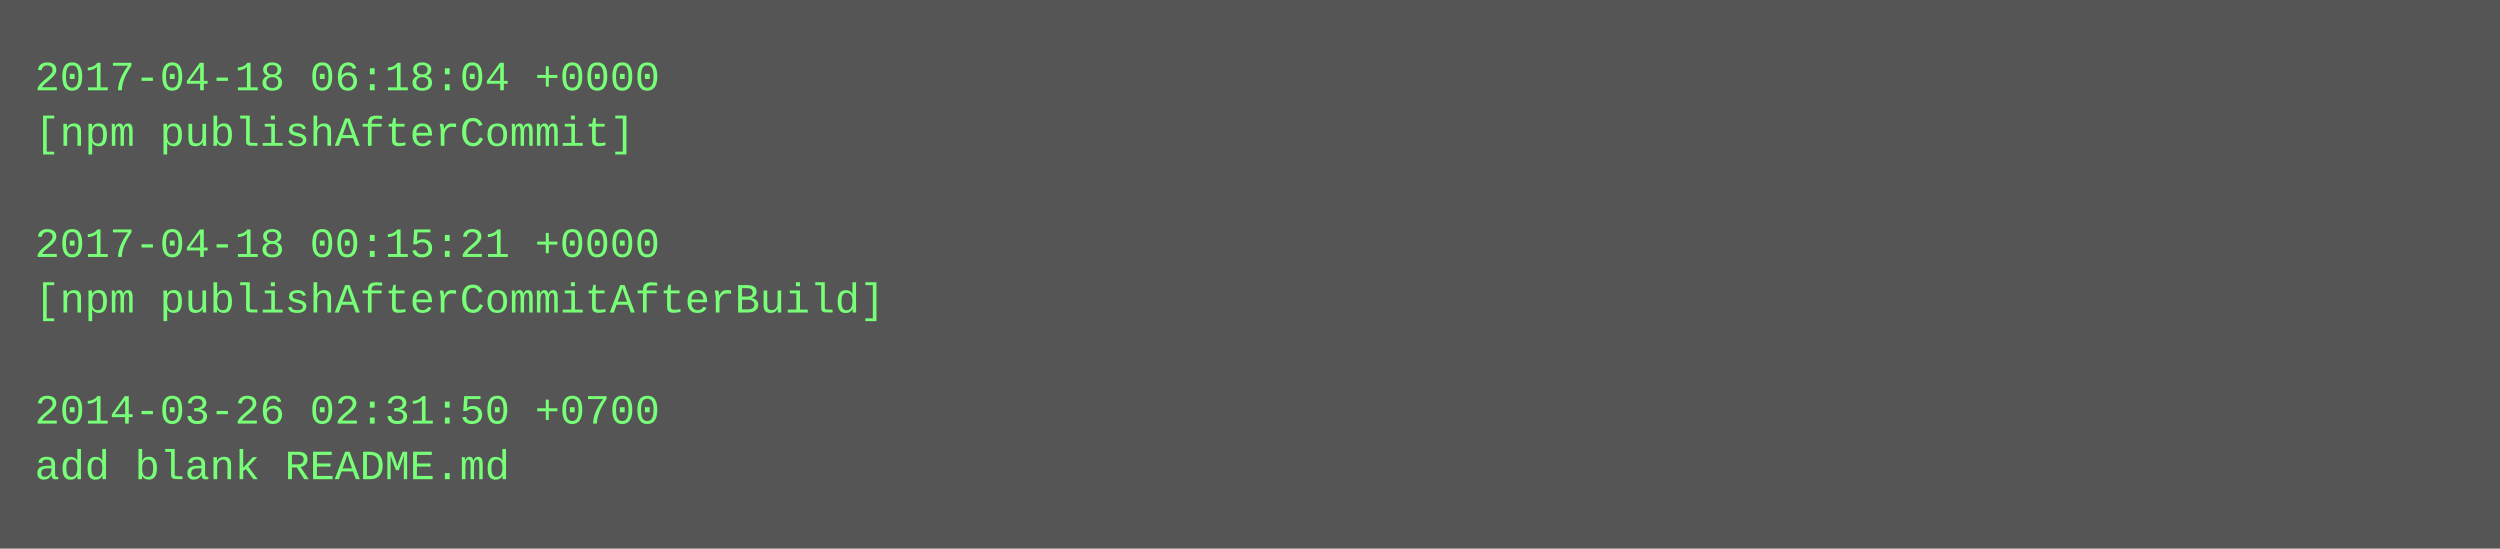
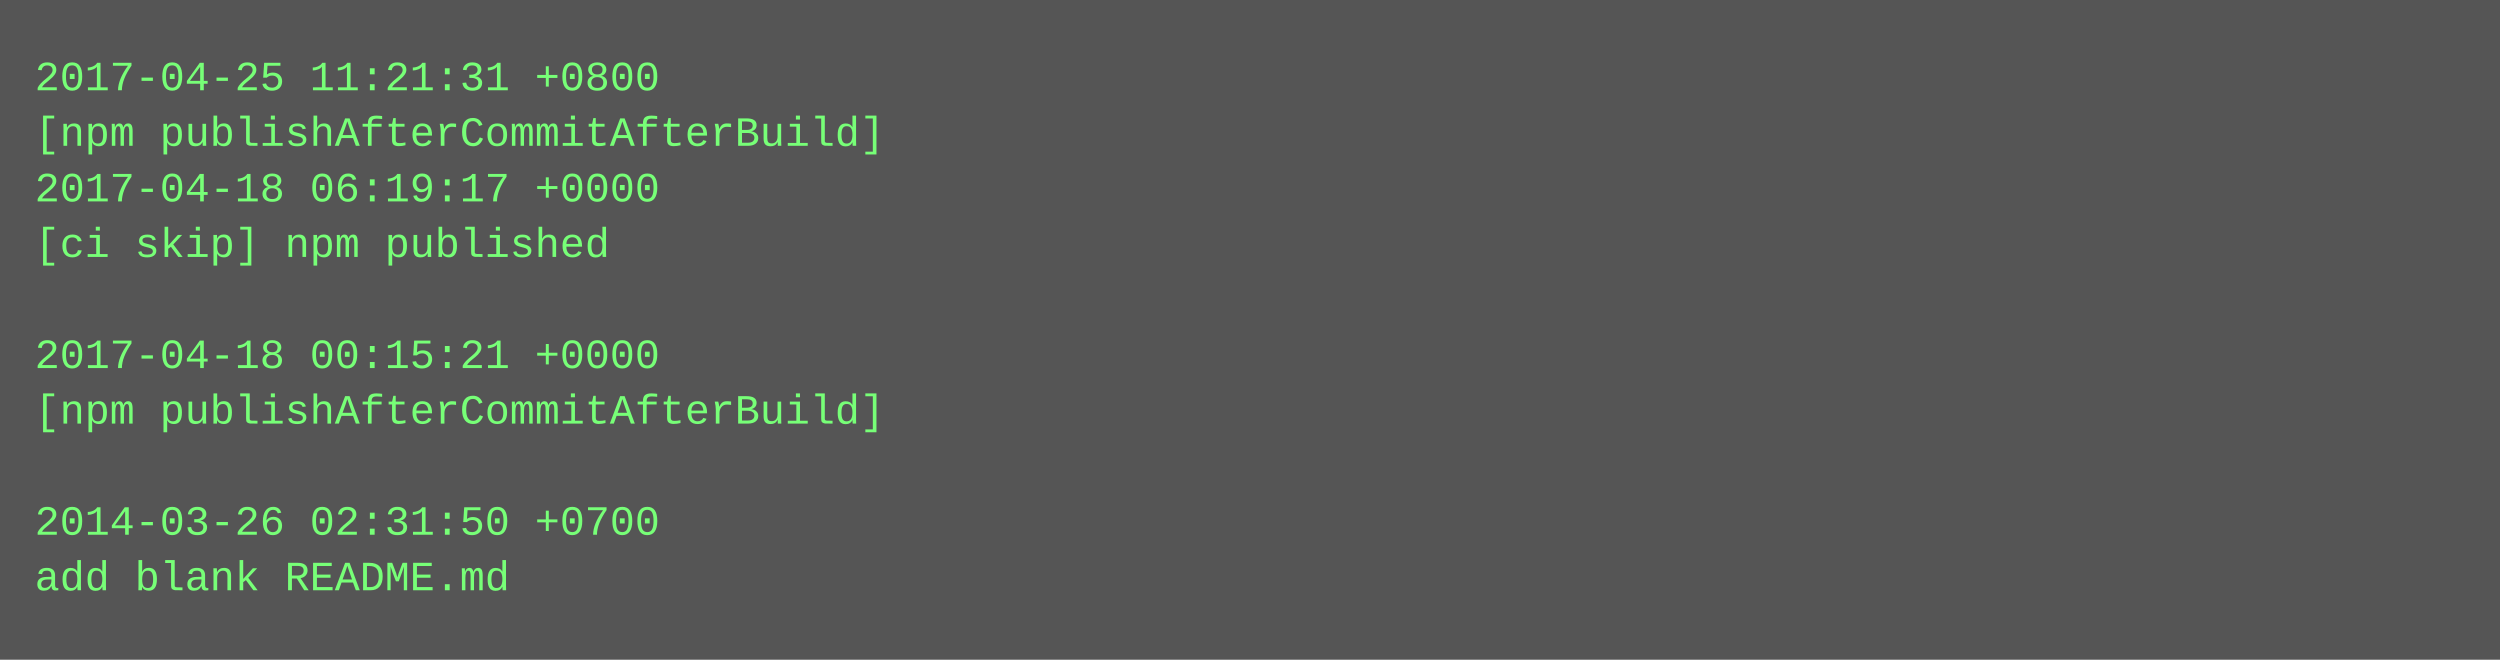
- <svg xmlns="http://www.w3.org/2000/svg" height="158" width="720">
-   <rect height="158" fill="#555" width="720" />
+ <svg xmlns="http://www.w3.org/2000/svg" height="190" width="720">
+   <rect height="190" fill="#555" width="720" />
  <text fill="#7f7" font-family="Courier New" font-size="12" xml:space="preserve">
-     <tspan x="10" y="26">2017-04-18 06:18:04 +0000</tspan>
-     <tspan x="10" y="42">[npm publishAfterCommit]</tspan>
-     <tspan x="10" y="58" />
-     <tspan x="10" y="74">2017-04-18 00:15:21 +0000</tspan>
-     <tspan x="10" y="90">[npm publishAfterCommitAfterBuild]</tspan>
-     <tspan x="10" y="106" />
-     <tspan x="10" y="122">2014-03-26 02:31:50 +0700</tspan>
-     <tspan x="10" y="138">add blank README.md</tspan>
+     <tspan x="10" y="26">2017-04-25 11:21:31 +0800</tspan>
+     <tspan x="10" y="42">[npm publishAfterCommitAfterBuild]</tspan>
+     <tspan x="10" y="58">2017-04-18 06:19:17 +0000</tspan>
+     <tspan x="10" y="74">[ci skip] npm published</tspan>
+     <tspan x="10" y="90" />
+     <tspan x="10" y="106">2017-04-18 00:15:21 +0000</tspan>
+     <tspan x="10" y="122">[npm publishAfterCommitAfterBuild]</tspan>
+     <tspan x="10" y="138" />
+     <tspan x="10" y="154">2014-03-26 02:31:50 +0700</tspan>
+     <tspan x="10" y="170">add blank README.md</tspan>
  </text>
</svg>
